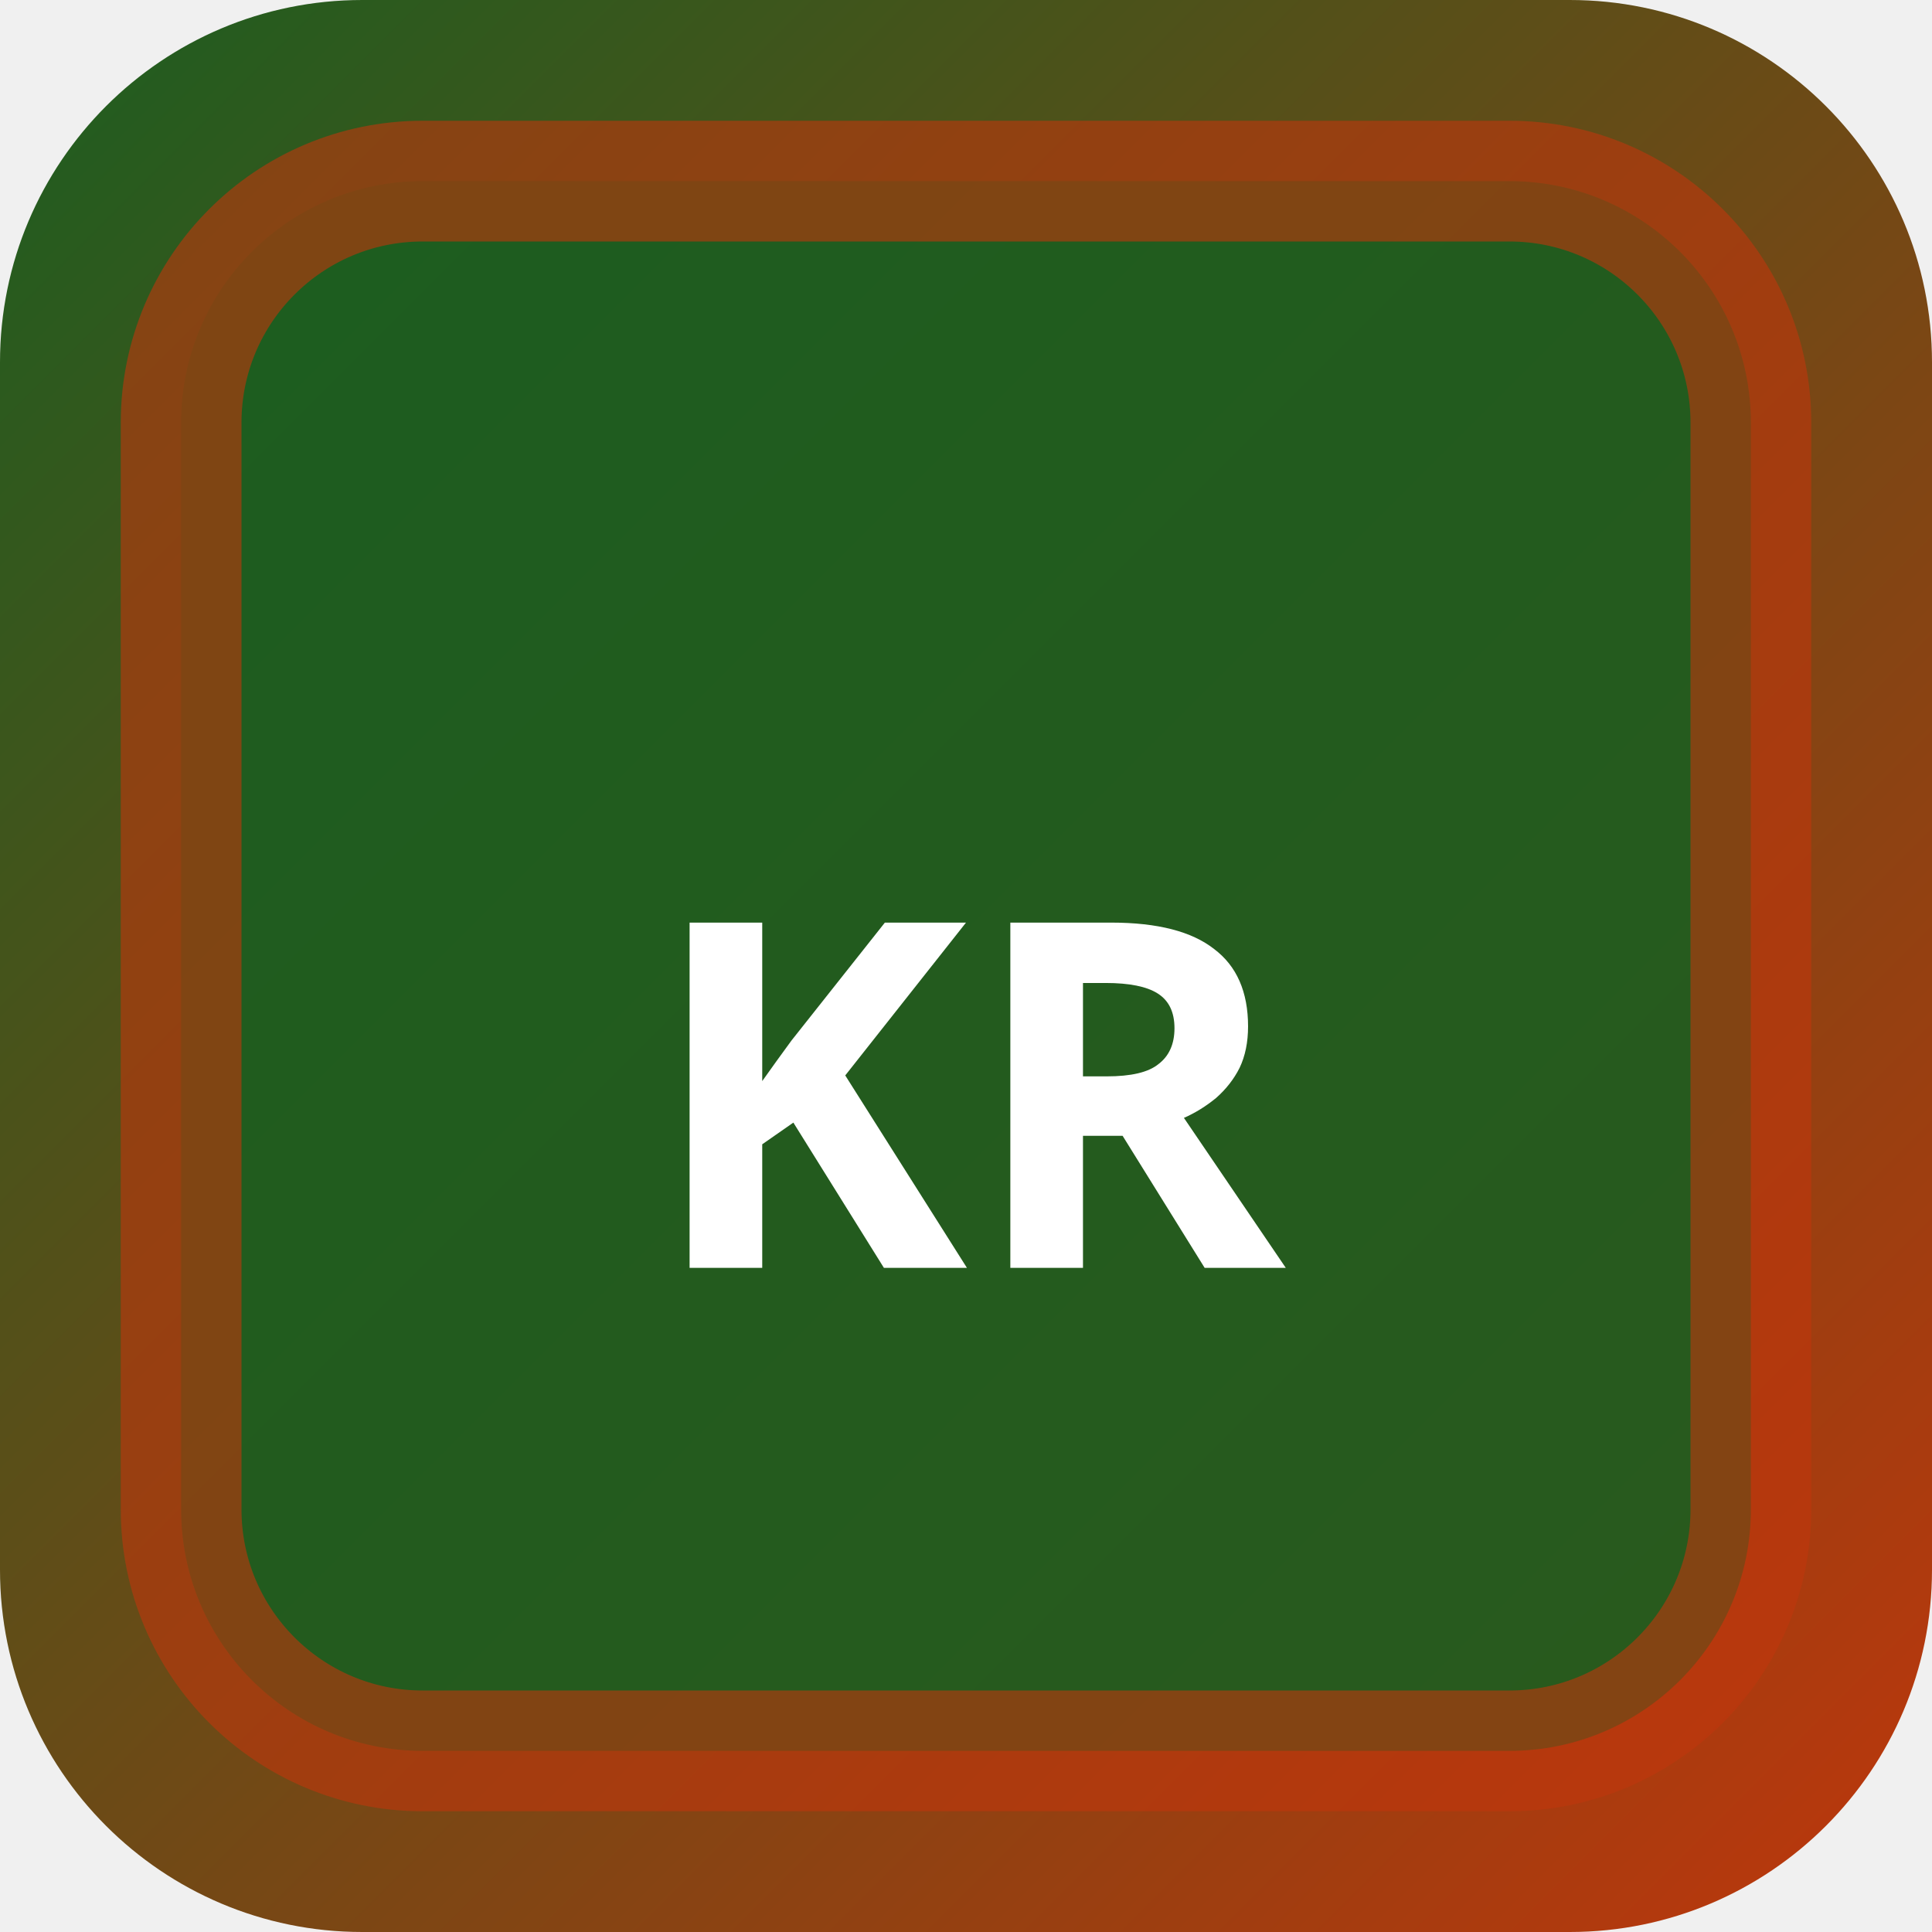
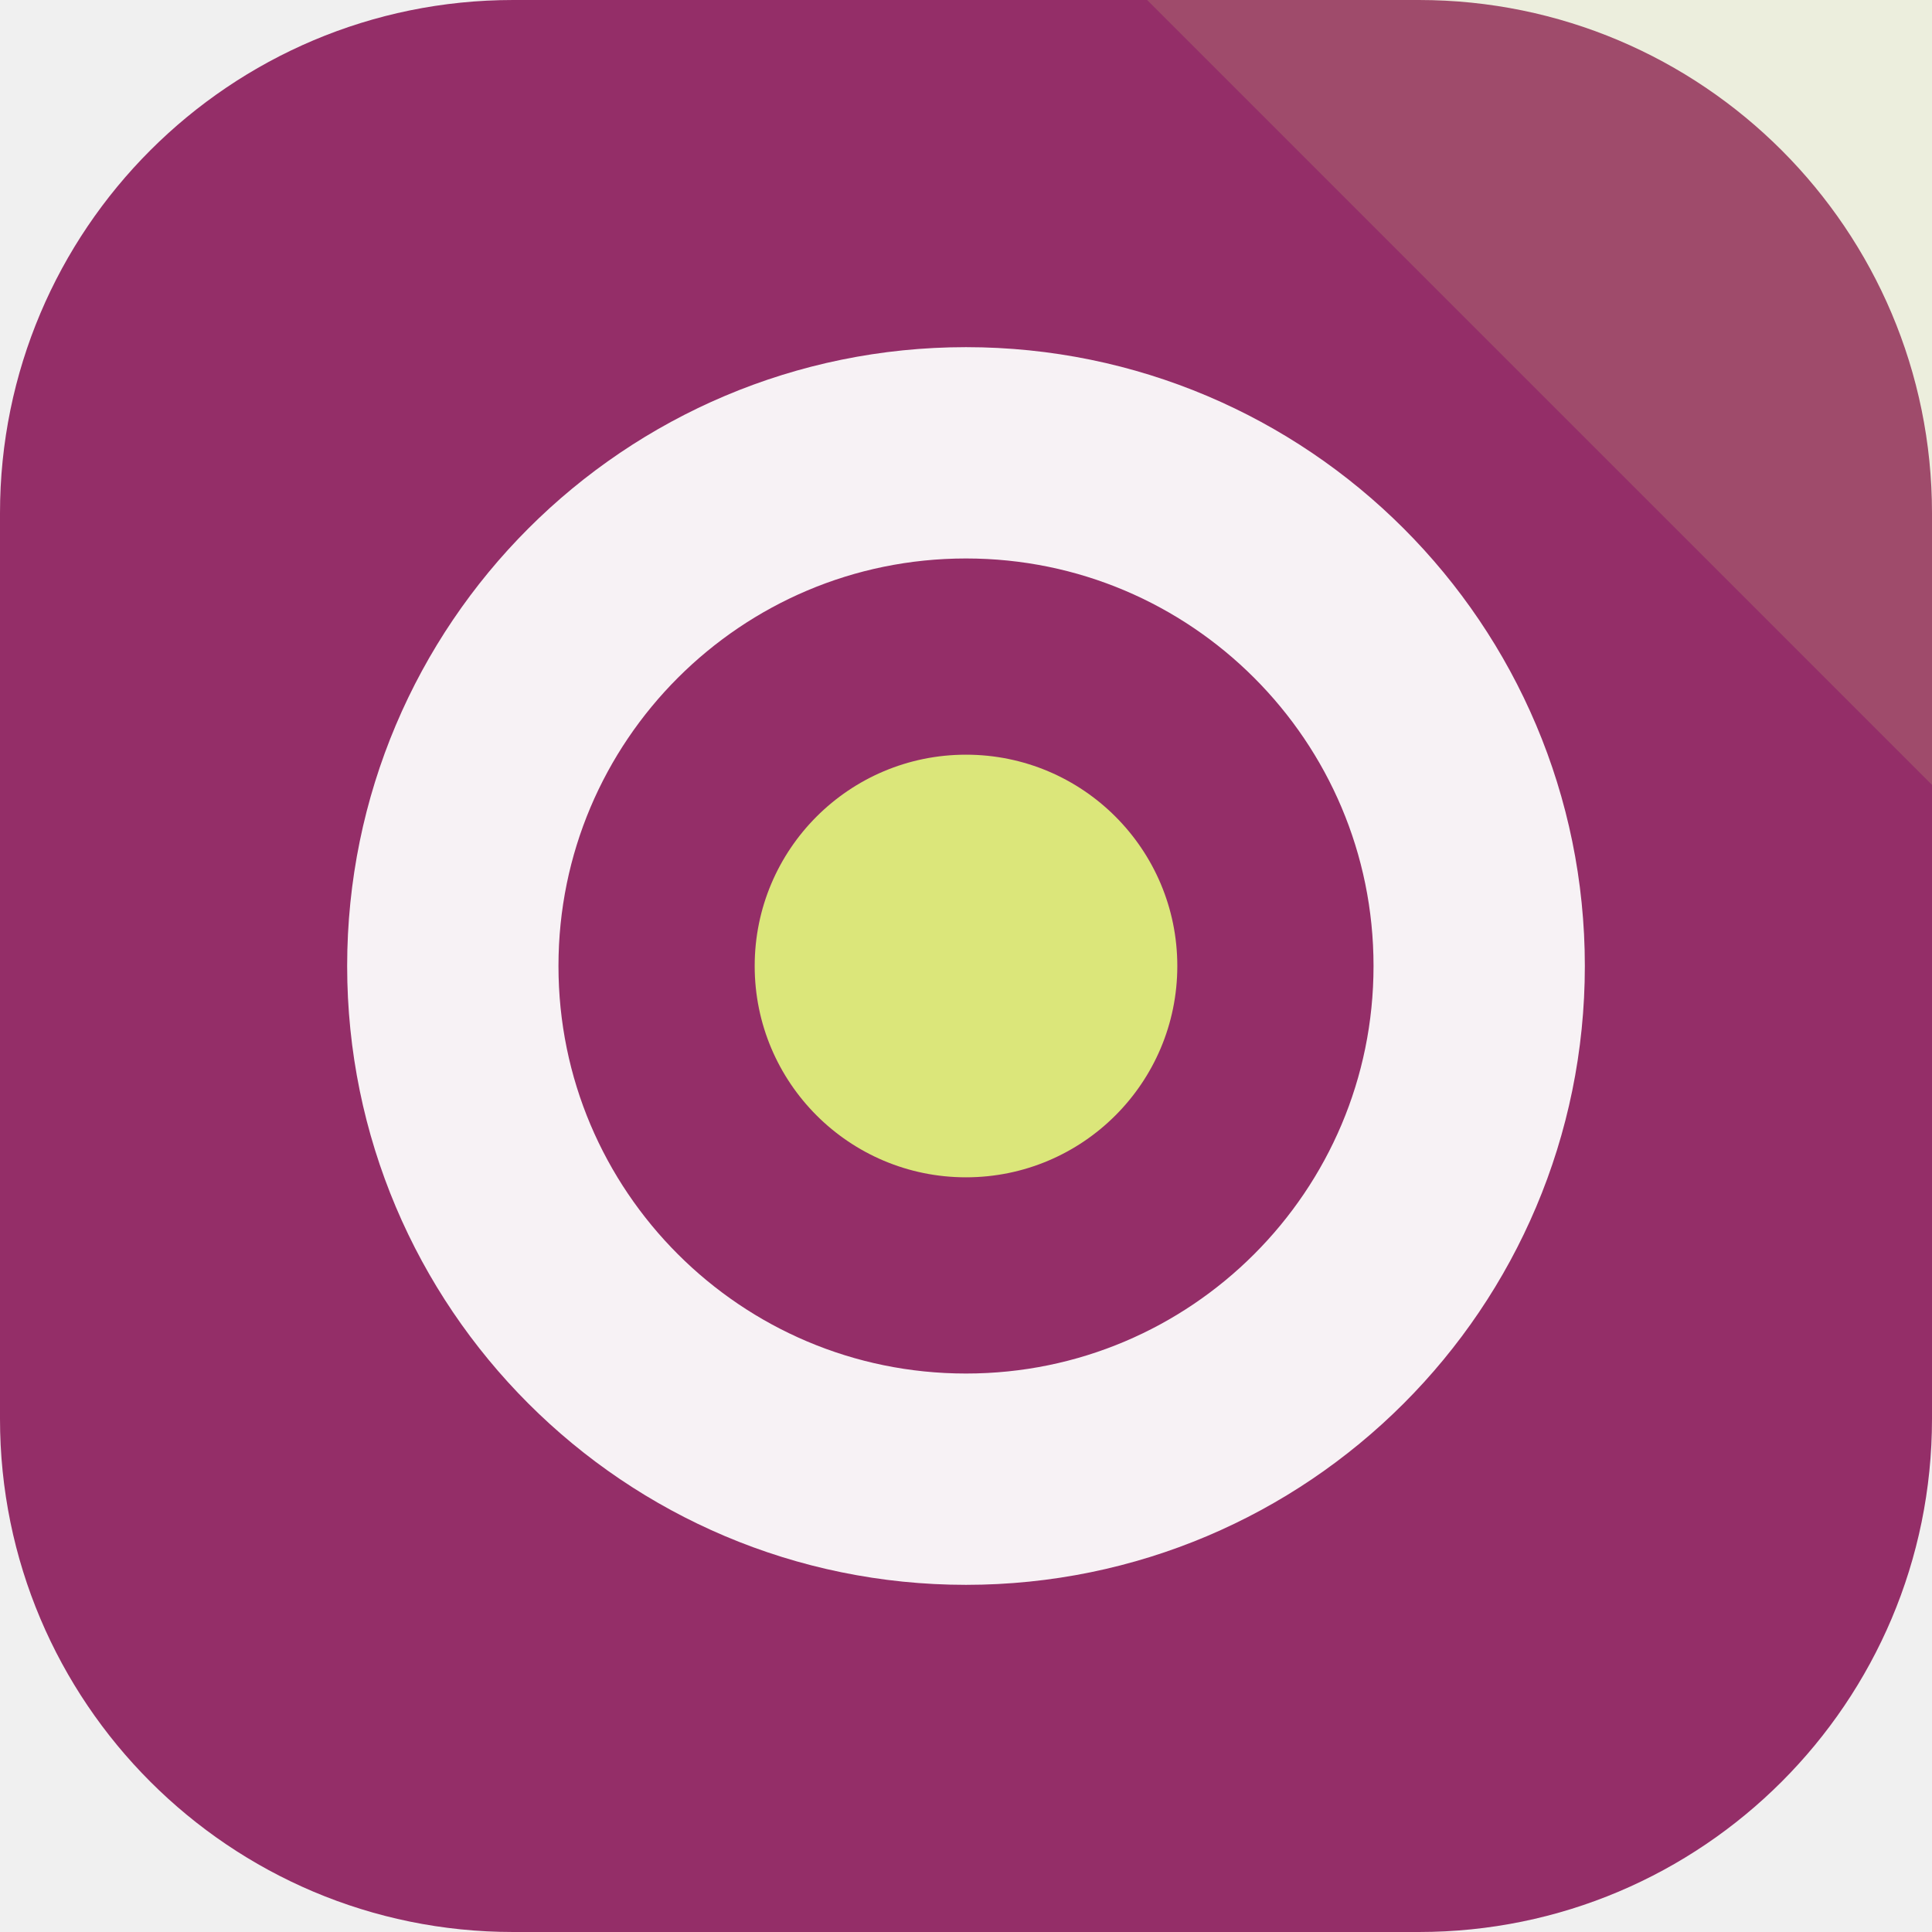
- <svg xmlns="http://www.w3.org/2000/svg" width="32" height="32" viewBox="0 0 32 32">
-   <defs>
-     <linearGradient id="bgkr-p" x1="0" y1="0" x2="1" y2="1">
-       <stop offset="0%" stop-color="#1b5e20" />
-       <stop offset="100%" stop-color="#bf360c" />
-     </linearGradient>
-   </defs>
-   <rect width="32" height="32" rx="6" fill="url(#bgkr-p)" />
-   <rect x="3" y="3" width="26" height="26" rx="4" fill="rgba(27,94,32,0.9)" stroke="rgba(191,54,12,0.6)" stroke-width="2" />
-   <text x="16" y="21" text-anchor="middle" fill="#fff" font-size="8" font-weight="700" font-family="system-ui">KR</text>
+ <svg xmlns="http://www.w3.org/2000/svg" width="64" height="64" viewBox="0 0 64 64" role="img">
+   <rect width="64" height="64" rx="17" fill="hsl(326 53% 38%)" />
+   <path d="M64 0v26L38 0Z" fill="hsl(66 68% 69%)" opacity="0.16" />
+   <g transform="rotate(0 32 32)">
+     <circle cx="32" cy="32" r="17" fill="none" stroke="hsl(326 24% 96%)" stroke-width="7" />
+     <circle cx="32" cy="32" r="7" fill="hsl(66 68% 69%)" />
+   </g>
</svg>
